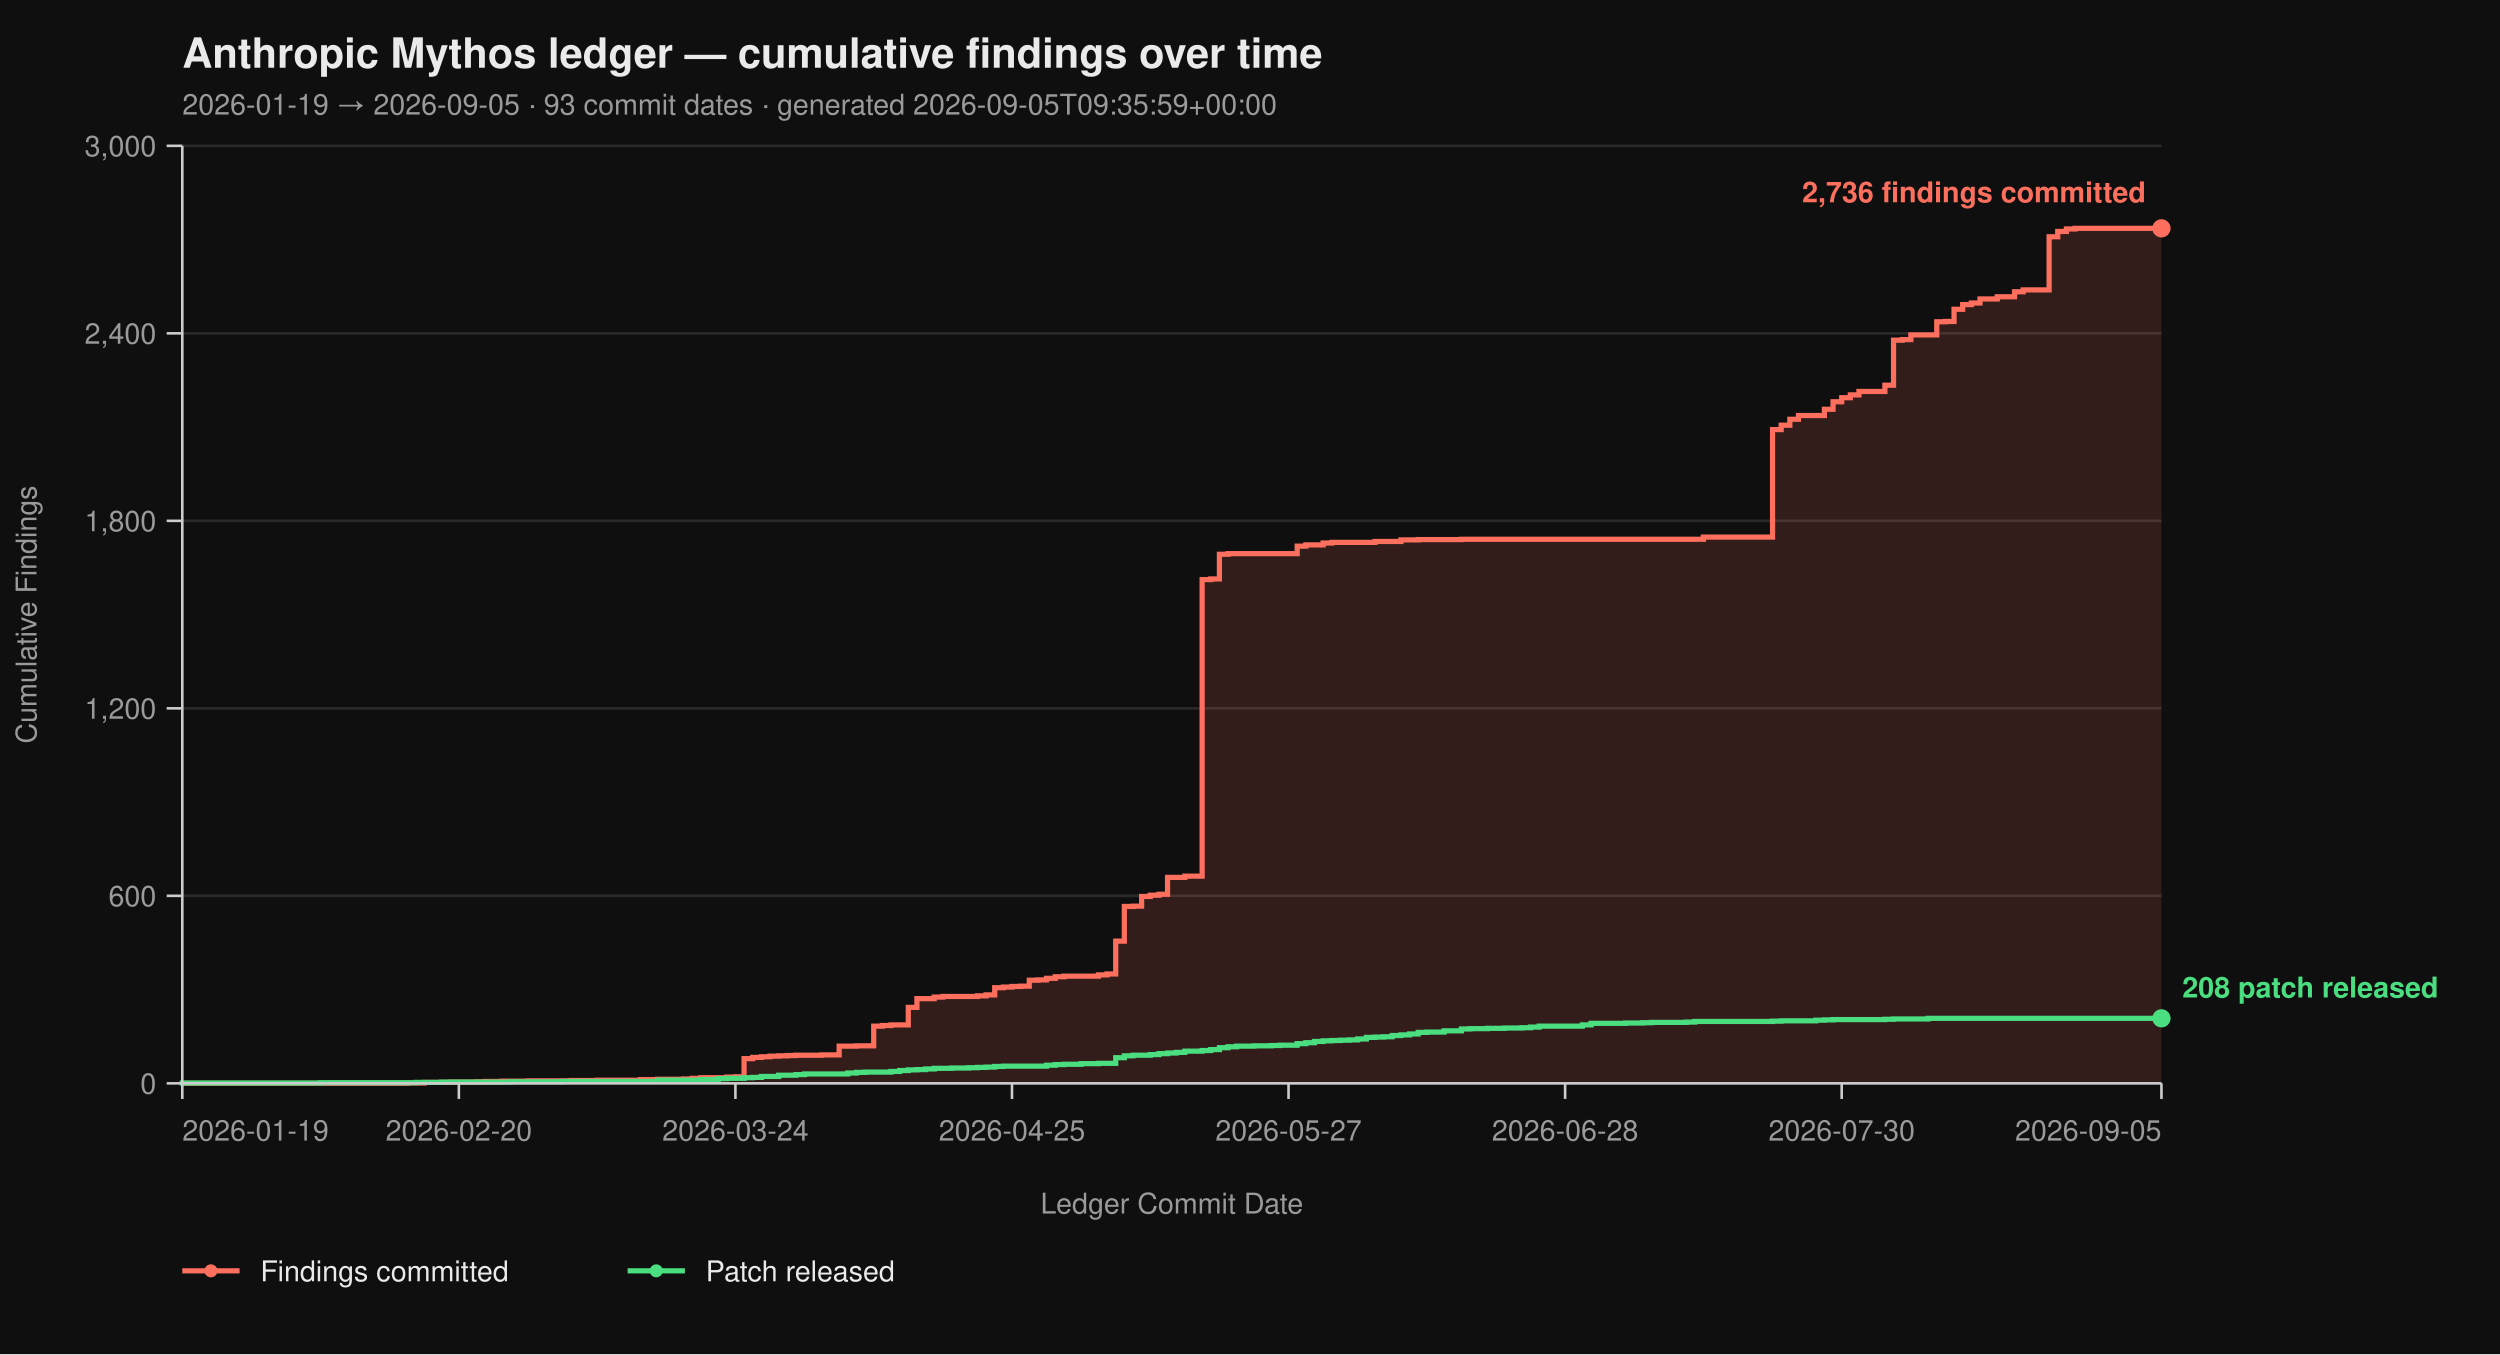
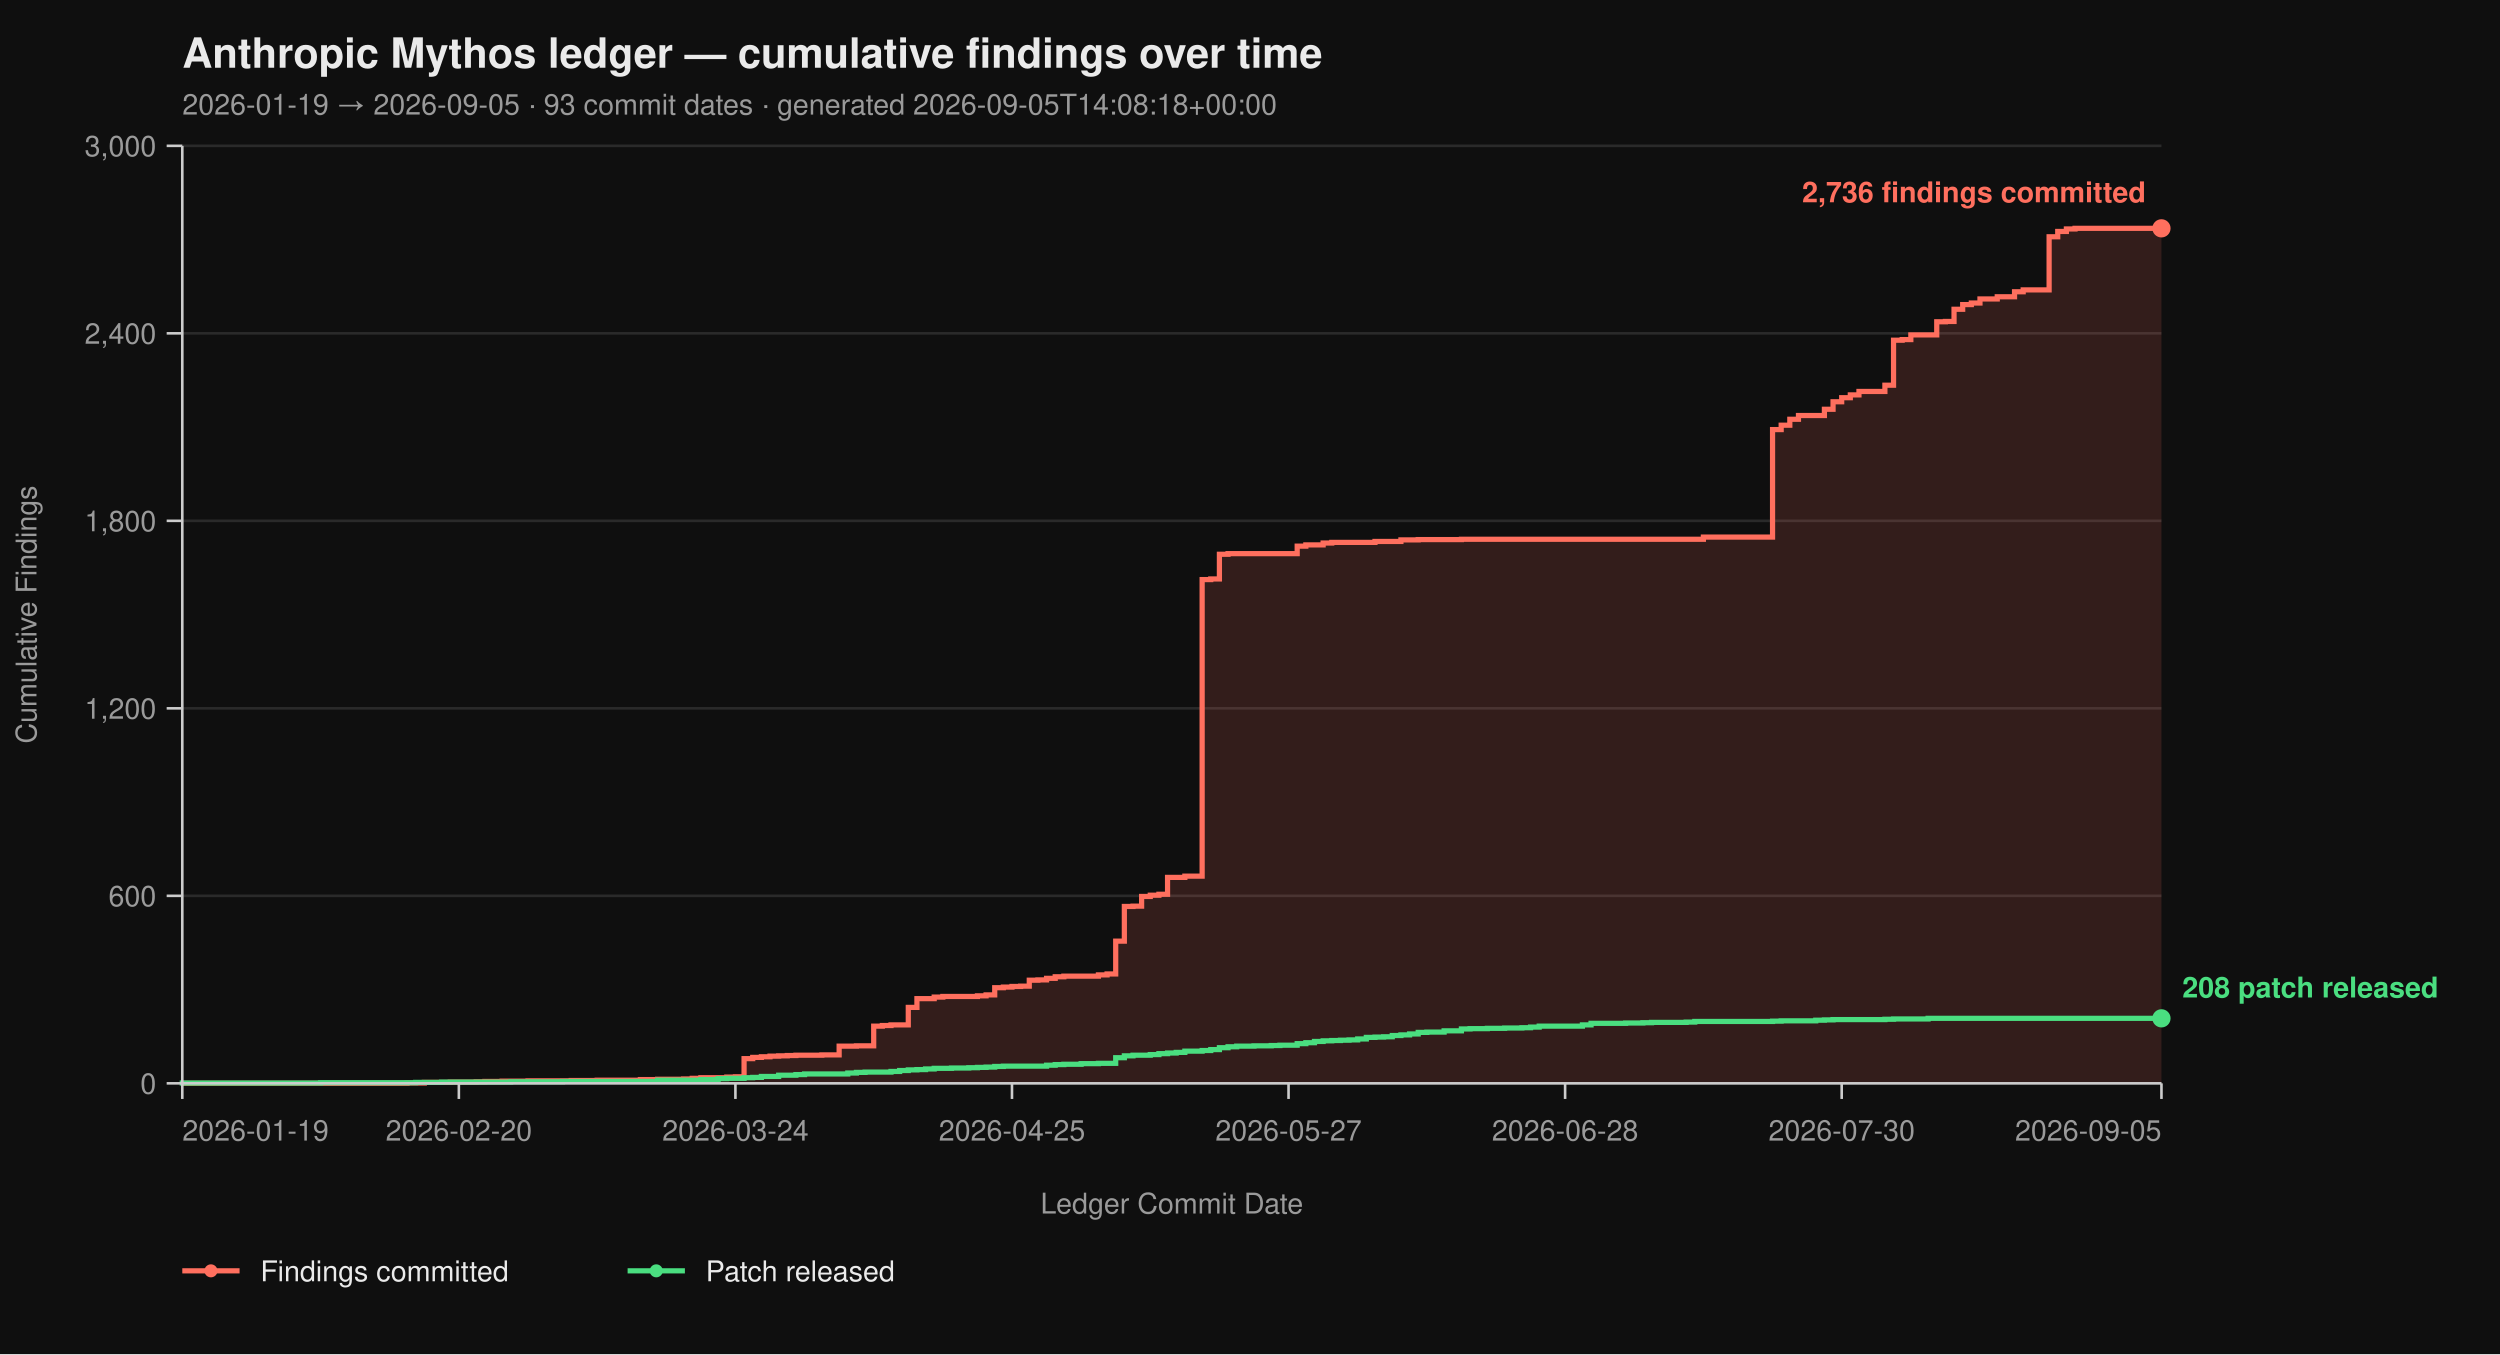
<svg xmlns="http://www.w3.org/2000/svg" viewBox="0 0 960 520" width="960" height="520" font-family="-apple-system, BlinkMacSystemFont, 'Segoe UI', Helvetica, Arial, sans-serif">
  <rect width="100%" height="100%" fill="#0f0f0f" />
  <text x="70" y="26" fill="#eaeaea" font-size="16" font-weight="700">Anthropic Mythos ledger — cumulative findings over time</text>
-   <text x="70" y="44" fill="#9a9a9a" font-size="11">2026-01-19 → 2026-09-05  ·  93 commit dates  ·  generated 2026-09-05T09:35:59+00:00</text>
+   <text x="70" y="44" fill="#9a9a9a" font-size="11">2026-01-19 → 2026-09-05  ·  93 commit dates  ·  generated 2026-09-05T14:08:18+00:00</text>
  <line x1="70" y1="416.00" x2="830" y2="416.00" stroke="#2a2a2a" stroke-width="1" />
  <line x1="70" y1="344.00" x2="830" y2="344.00" stroke="#2a2a2a" stroke-width="1" />
  <line x1="70" y1="272.00" x2="830" y2="272.00" stroke="#2a2a2a" stroke-width="1" />
  <line x1="70" y1="200.00" x2="830" y2="200.00" stroke="#2a2a2a" stroke-width="1" />
  <line x1="70" y1="128.00" x2="830" y2="128.00" stroke="#2a2a2a" stroke-width="1" />
  <line x1="70" y1="56.00" x2="830" y2="56.00" stroke="#2a2a2a" stroke-width="1" />
  <path d="M 70.00 416.00 L 156.29 416.00 L 156.29 415.88 L 162.93 415.88 L 162.93 415.64 L 172.88 415.64 L 172.88 415.52 L 182.84 415.52 L 182.84 415.40 L 186.16 415.40 L 186.16 415.28 L 192.79 415.28 L 192.79 415.16 L 202.75 415.16 L 202.75 415.04 L 219.34 415.04 L 219.34 414.92 L 229.30 414.92 L 229.30 414.80 L 245.90 414.80 L 245.90 414.56 L 252.53 414.56 L 252.53 414.44 L 262.49 414.44 L 262.49 414.32 L 265.81 414.32 L 265.81 414.08 L 269.13 414.08 L 269.13 413.84 L 279.08 413.84 L 279.08 413.60 L 282.40 413.60 L 282.40 413.48 L 285.72 413.48 L 285.72 406.52 L 289.04 406.52 L 289.04 406.04 L 292.36 406.04 L 292.36 405.80 L 295.68 405.80 L 295.68 405.56 L 299.00 405.56 L 299.00 405.44 L 302.31 405.44 L 302.31 405.32 L 305.63 405.32 L 305.63 405.20 L 315.59 405.20 L 315.59 405.08 L 322.23 405.08 L 322.23 401.72 L 328.86 401.72 L 328.86 401.60 L 335.50 401.60 L 335.50 394.04 L 338.82 394.04 L 338.82 393.80 L 342.14 393.80 L 342.14 393.56 L 348.78 393.56 L 348.78 386.84 L 352.10 386.84 L 352.10 383.48 L 358.73 383.48 L 358.73 382.88 L 362.05 382.88 L 362.05 382.64 L 375.33 382.64 L 375.33 382.40 L 378.65 382.40 L 378.65 382.04 L 381.97 382.04 L 381.97 379.28 L 385.28 379.28 L 385.28 379.04 L 388.60 379.04 L 388.60 378.80 L 391.92 378.80 L 391.92 378.68 L 395.24 378.68 L 395.24 376.40 L 398.56 376.40 L 398.56 376.28 L 401.88 376.28 L 401.88 375.68 L 405.20 375.68 L 405.20 375.08 L 408.52 375.08 L 408.52 374.84 L 421.79 374.84 L 421.79 374.36 L 425.11 374.36 L 425.11 374.00 L 428.43 374.00 L 428.43 361.40 L 431.75 361.40 L 431.75 348.08 L 435.07 348.08 L 435.07 347.96 L 438.38 347.96 L 438.38 344.24 L 441.70 344.24 L 441.70 343.76 L 445.02 343.76 L 445.02 343.40 L 448.34 343.40 L 448.34 336.92 L 454.98 336.92 L 454.98 336.44 L 461.62 336.44 L 461.62 222.56 L 464.93 222.56 L 464.93 222.32 L 468.25 222.32 L 468.25 212.84 L 471.57 212.84 L 471.57 212.60 L 498.12 212.60 L 498.12 209.72 L 501.44 209.72 L 501.44 209.24 L 508.08 209.24 L 508.08 208.52 L 511.40 208.52 L 511.40 208.28 L 527.99 208.28 L 527.99 207.92 L 537.95 207.92 L 537.95 207.32 L 544.59 207.32 L 544.59 207.20 L 561.18 207.20 L 561.18 207.08 L 654.10 207.08 L 654.10 206.24 L 680.66 206.24 L 680.66 164.96 L 683.97 164.96 L 683.97 163.28 L 687.29 163.28 L 687.29 161.00 L 690.61 161.00 L 690.61 159.56 L 700.57 159.56 L 700.57 157.16 L 703.89 157.16 L 703.89 154.28 L 707.21 154.28 L 707.21 152.72 L 710.52 152.72 L 710.52 151.64 L 713.84 151.64 L 713.84 150.32 L 723.80 150.32 L 723.80 147.92 L 727.12 147.92 L 727.12 130.64 L 730.44 130.64 L 730.44 130.40 L 733.76 130.40 L 733.76 128.60 L 743.71 128.60 L 743.71 123.56 L 747.03 123.56 L 747.03 123.44 L 750.35 123.44 L 750.35 118.76 L 753.67 118.76 L 753.67 116.96 L 756.99 116.96 L 756.99 116.36 L 760.31 116.36 L 760.31 114.80 L 766.94 114.80 L 766.94 113.96 L 773.58 113.96 L 773.58 112.04 L 776.90 112.04 L 776.90 111.32 L 786.86 111.32 L 786.86 90.92 L 790.17 90.92 L 790.17 88.88 L 793.49 88.88 L 793.49 87.92 L 796.81 87.92 L 796.81 87.68 L 830.00 87.68 L 830.00 416.00 Z" fill="#ff6f5e26" stroke="none" />
  <path d="M 70.00 416.00 L 156.29 416.00 L 156.29 415.88 L 162.93 415.88 L 162.93 415.64 L 172.88 415.64 L 172.88 415.52 L 182.84 415.52 L 182.84 415.40 L 186.16 415.40 L 186.16 415.28 L 192.79 415.28 L 192.79 415.16 L 202.75 415.16 L 202.75 415.04 L 219.34 415.04 L 219.34 414.92 L 229.30 414.92 L 229.30 414.80 L 245.90 414.80 L 245.90 414.56 L 252.53 414.56 L 252.53 414.44 L 262.49 414.44 L 262.49 414.32 L 265.81 414.32 L 265.81 414.08 L 269.13 414.08 L 269.13 413.84 L 279.08 413.84 L 279.08 413.60 L 282.40 413.60 L 282.40 413.48 L 285.72 413.48 L 285.72 406.52 L 289.04 406.52 L 289.04 406.04 L 292.36 406.04 L 292.36 405.80 L 295.68 405.80 L 295.68 405.56 L 299.00 405.56 L 299.00 405.44 L 302.31 405.44 L 302.31 405.32 L 305.63 405.32 L 305.63 405.20 L 315.59 405.20 L 315.59 405.08 L 322.23 405.08 L 322.23 401.72 L 328.86 401.72 L 328.86 401.60 L 335.50 401.60 L 335.50 394.04 L 338.82 394.04 L 338.82 393.80 L 342.14 393.80 L 342.14 393.56 L 348.78 393.56 L 348.78 386.84 L 352.10 386.84 L 352.10 383.48 L 358.73 383.48 L 358.73 382.88 L 362.05 382.88 L 362.05 382.64 L 375.33 382.64 L 375.33 382.40 L 378.65 382.40 L 378.65 382.04 L 381.97 382.04 L 381.97 379.28 L 385.28 379.28 L 385.28 379.04 L 388.60 379.04 L 388.60 378.80 L 391.92 378.80 L 391.92 378.68 L 395.24 378.68 L 395.24 376.40 L 398.56 376.40 L 398.56 376.28 L 401.88 376.28 L 401.88 375.68 L 405.20 375.68 L 405.20 375.08 L 408.52 375.08 L 408.52 374.84 L 421.79 374.84 L 421.79 374.36 L 425.11 374.36 L 425.11 374.00 L 428.43 374.00 L 428.43 361.40 L 431.75 361.40 L 431.75 348.08 L 435.07 348.08 L 435.07 347.96 L 438.38 347.96 L 438.38 344.24 L 441.70 344.24 L 441.70 343.76 L 445.02 343.76 L 445.02 343.40 L 448.34 343.40 L 448.34 336.92 L 454.98 336.92 L 454.98 336.44 L 461.62 336.44 L 461.62 222.56 L 464.93 222.56 L 464.93 222.32 L 468.25 222.32 L 468.25 212.84 L 471.57 212.84 L 471.57 212.60 L 498.12 212.60 L 498.12 209.72 L 501.44 209.72 L 501.44 209.24 L 508.08 209.24 L 508.08 208.52 L 511.40 208.52 L 511.40 208.28 L 527.99 208.28 L 527.99 207.92 L 537.95 207.92 L 537.95 207.32 L 544.59 207.32 L 544.59 207.20 L 561.18 207.20 L 561.18 207.08 L 654.10 207.08 L 654.10 206.24 L 680.66 206.24 L 680.66 164.96 L 683.97 164.96 L 683.97 163.28 L 687.29 163.28 L 687.29 161.00 L 690.61 161.00 L 690.61 159.56 L 700.57 159.56 L 700.57 157.16 L 703.89 157.16 L 703.89 154.28 L 707.21 154.28 L 707.21 152.72 L 710.52 152.72 L 710.52 151.64 L 713.84 151.64 L 713.84 150.32 L 723.80 150.32 L 723.80 147.92 L 727.12 147.92 L 727.12 130.64 L 730.44 130.64 L 730.44 130.40 L 733.76 130.40 L 733.76 128.60 L 743.71 128.60 L 743.71 123.56 L 747.03 123.56 L 747.03 123.44 L 750.35 123.44 L 750.35 118.76 L 753.67 118.76 L 753.67 116.96 L 756.99 116.96 L 756.99 116.36 L 760.31 116.36 L 760.31 114.80 L 766.94 114.80 L 766.94 113.96 L 773.58 113.96 L 773.58 112.04 L 776.90 112.04 L 776.90 111.32 L 786.86 111.32 L 786.86 90.92 L 790.17 90.92 L 790.17 88.88 L 793.49 88.88 L 793.49 87.92 L 796.81 87.92 L 796.81 87.68 L 830.00 87.68" fill="none" stroke="#ff6f5e" stroke-width="2" stroke-linejoin="miter" stroke-linecap="butt" />
  <path d="M 70.00 416.00 L 70.00 416.00 L 70.00 415.88 L 123.10 415.88 L 123.10 415.76 L 159.61 415.76 L 159.61 415.64 L 169.56 415.64 L 169.56 415.52 L 196.11 415.52 L 196.11 415.40 L 216.03 415.40 L 216.03 415.28 L 252.53 415.28 L 252.53 414.80 L 269.13 414.80 L 269.13 414.56 L 275.76 414.56 L 275.76 414.20 L 279.08 414.20 L 279.08 414.08 L 285.72 414.08 L 285.72 413.84 L 289.04 413.84 L 289.04 413.72 L 292.36 413.72 L 292.36 413.36 L 299.00 413.36 L 299.00 412.88 L 305.63 412.88 L 305.63 412.64 L 308.95 412.64 L 308.95 412.40 L 325.55 412.40 L 325.55 412.04 L 328.86 412.04 L 328.86 411.80 L 332.18 411.80 L 332.18 411.68 L 342.14 411.68 L 342.14 411.44 L 345.46 411.44 L 345.46 411.08 L 348.78 411.08 L 348.78 410.84 L 352.10 410.84 L 352.10 410.72 L 355.41 410.72 L 355.41 410.48 L 358.73 410.48 L 358.73 410.24 L 365.37 410.24 L 365.37 410.12 L 372.01 410.12 L 372.01 410.00 L 375.33 410.00 L 375.33 409.88 L 378.65 409.88 L 378.65 409.76 L 381.97 409.76 L 381.97 409.52 L 385.28 409.52 L 385.28 409.40 L 401.88 409.40 L 401.88 409.04 L 405.20 409.04 L 405.20 408.80 L 408.52 408.80 L 408.52 408.68 L 415.15 408.68 L 415.15 408.44 L 421.79 408.44 L 421.79 408.32 L 428.43 408.32 L 428.43 406.16 L 431.75 406.16 L 431.75 405.44 L 435.07 405.44 L 435.07 405.20 L 441.70 405.20 L 441.70 404.96 L 445.02 404.96 L 445.02 404.60 L 448.34 404.60 L 448.34 404.36 L 451.66 404.36 L 451.66 404.12 L 454.98 404.12 L 454.98 403.64 L 461.62 403.64 L 461.62 403.40 L 464.93 403.40 L 464.93 403.04 L 468.25 403.04 L 468.25 402.32 L 471.57 402.32 L 471.57 401.96 L 474.89 401.96 L 474.89 401.72 L 481.53 401.72 L 481.53 401.60 L 488.17 401.60 L 488.17 401.48 L 491.48 401.48 L 491.48 401.36 L 498.12 401.36 L 498.12 400.76 L 501.44 400.76 L 501.44 400.40 L 504.76 400.40 L 504.76 399.92 L 508.08 399.92 L 508.08 399.68 L 511.40 399.68 L 511.40 399.56 L 514.72 399.56 L 514.72 399.44 L 518.03 399.44 L 518.03 399.32 L 521.35 399.32 L 521.35 398.96 L 524.67 398.96 L 524.67 398.36 L 527.99 398.36 L 527.99 398.24 L 531.31 398.24 L 531.31 398.12 L 534.63 398.12 L 534.63 397.64 L 537.95 397.64 L 537.95 397.40 L 541.27 397.40 L 541.27 397.04 L 544.59 397.04 L 544.59 396.44 L 547.90 396.44 L 547.90 396.32 L 554.54 396.32 L 554.54 395.84 L 561.18 395.84 L 561.18 395.12 L 564.50 395.12 L 564.50 395.00 L 571.14 395.00 L 571.14 394.88 L 577.77 394.88 L 577.77 394.76 L 584.41 394.76 L 584.41 394.64 L 587.73 394.64 L 587.73 394.40 L 591.05 394.40 L 591.05 394.04 L 607.64 394.04 L 607.64 393.56 L 610.96 393.56 L 610.96 392.96 L 624.24 392.96 L 624.24 392.84 L 630.87 392.84 L 630.87 392.72 L 634.19 392.72 L 634.19 392.60 L 647.47 392.60 L 647.47 392.48 L 650.79 392.48 L 650.79 392.24 L 680.66 392.24 L 680.66 392.12 L 683.97 392.12 L 683.97 392.00 L 697.25 392.00 L 697.25 391.76 L 700.57 391.76 L 700.57 391.64 L 703.89 391.64 L 703.89 391.52 L 723.80 391.52 L 723.80 391.40 L 727.12 391.40 L 727.12 391.28 L 740.39 391.28 L 740.39 391.04 L 830.00 391.04" fill="none" stroke="#4ade80" stroke-width="2" stroke-linejoin="miter" stroke-linecap="butt" />
  <line x1="70" y1="56" x2="70" y2="416" stroke="#cccccc" stroke-width="1" />
  <line x1="70" y1="416" x2="830" y2="416" stroke="#cccccc" stroke-width="1" />
  <line x1="64" y1="416.00" x2="70" y2="416.00" stroke="#cccccc" stroke-width="1" />
  <line x1="64" y1="344.00" x2="70" y2="344.00" stroke="#cccccc" stroke-width="1" />
  <line x1="64" y1="272.00" x2="70" y2="272.00" stroke="#cccccc" stroke-width="1" />
  <line x1="64" y1="200.00" x2="70" y2="200.00" stroke="#cccccc" stroke-width="1" />
  <line x1="64" y1="128.00" x2="70" y2="128.00" stroke="#cccccc" stroke-width="1" />
  <line x1="64" y1="56.00" x2="70" y2="56.00" stroke="#cccccc" stroke-width="1" />
  <text x="60" y="420.00" text-anchor="end" fill="#9a9a9a" font-size="11">0</text>
  <text x="60" y="348.00" text-anchor="end" fill="#9a9a9a" font-size="11">600</text>
  <text x="60" y="276.00" text-anchor="end" fill="#9a9a9a" font-size="11">1,200</text>
  <text x="60" y="204.00" text-anchor="end" fill="#9a9a9a" font-size="11">1,800</text>
  <text x="60" y="132.00" text-anchor="end" fill="#9a9a9a" font-size="11">2,400</text>
  <text x="60" y="60.00" text-anchor="end" fill="#9a9a9a" font-size="11">3,000</text>
  <text x="14" y="236.00" fill="#9a9a9a" font-size="11" transform="rotate(-90 14 236.00)" text-anchor="middle">Cumulative Findings</text>
  <line x1="70.00" y1="416" x2="70.00" y2="422" stroke="#cccccc" stroke-width="1" />
  <line x1="176.20" y1="416" x2="176.20" y2="422" stroke="#cccccc" stroke-width="1" />
  <line x1="282.40" y1="416" x2="282.40" y2="422" stroke="#cccccc" stroke-width="1" />
  <line x1="388.60" y1="416" x2="388.60" y2="422" stroke="#cccccc" stroke-width="1" />
  <line x1="494.80" y1="416" x2="494.80" y2="422" stroke="#cccccc" stroke-width="1" />
  <line x1="601.00" y1="416" x2="601.00" y2="422" stroke="#cccccc" stroke-width="1" />
  <line x1="707.21" y1="416" x2="707.21" y2="422" stroke="#cccccc" stroke-width="1" />
  <line x1="830.00" y1="416" x2="830.00" y2="422" stroke="#cccccc" stroke-width="1" />
  <text x="70.00" y="438" text-anchor="start" fill="#9a9a9a" font-size="11">2026-01-19</text>
  <text x="176.20" y="438" text-anchor="middle" fill="#9a9a9a" font-size="11">2026-02-20</text>
  <text x="282.40" y="438" text-anchor="middle" fill="#9a9a9a" font-size="11">2026-03-24</text>
  <text x="388.60" y="438" text-anchor="middle" fill="#9a9a9a" font-size="11">2026-04-25</text>
  <text x="494.80" y="438" text-anchor="middle" fill="#9a9a9a" font-size="11">2026-05-27</text>
  <text x="601.00" y="438" text-anchor="middle" fill="#9a9a9a" font-size="11">2026-06-28</text>
  <text x="707.21" y="438" text-anchor="middle" fill="#9a9a9a" font-size="11">2026-07-30</text>
  <text x="830.00" y="438" text-anchor="end" fill="#9a9a9a" font-size="11">2026-09-05</text>
  <text x="450.00" y="466" fill="#9a9a9a" font-size="11" text-anchor="middle">Ledger Commit Date</text>
  <circle cx="830.00" cy="87.68" r="3.5" fill="#ff6f5e" />
  <text x="824.00" y="77.68" text-anchor="end" fill="#ff6f5e" font-size="11" font-weight="600">2,736 findings committed</text>
  <circle cx="830.00" cy="391.04" r="3.5" fill="#4ade80" />
  <text x="838.00" y="383.04" text-anchor="start" fill="#4ade80" font-size="11" font-weight="600">208 patch released</text>
  <line x1="70" y1="488" x2="92" y2="488" stroke="#ff6f5e" stroke-width="2" />
  <circle cx="81" cy="488" r="2.5" fill="#ff6f5e" />
  <text x="100" y="492" fill="#eaeaea" font-size="11">Findings committed</text>
  <line x1="241.0" y1="488" x2="263.0" y2="488" stroke="#4ade80" stroke-width="2" />
  <circle cx="252.0" cy="488" r="2.5" fill="#4ade80" />
  <text x="271.0" y="492" fill="#eaeaea" font-size="11">Patch released</text>
</svg>
